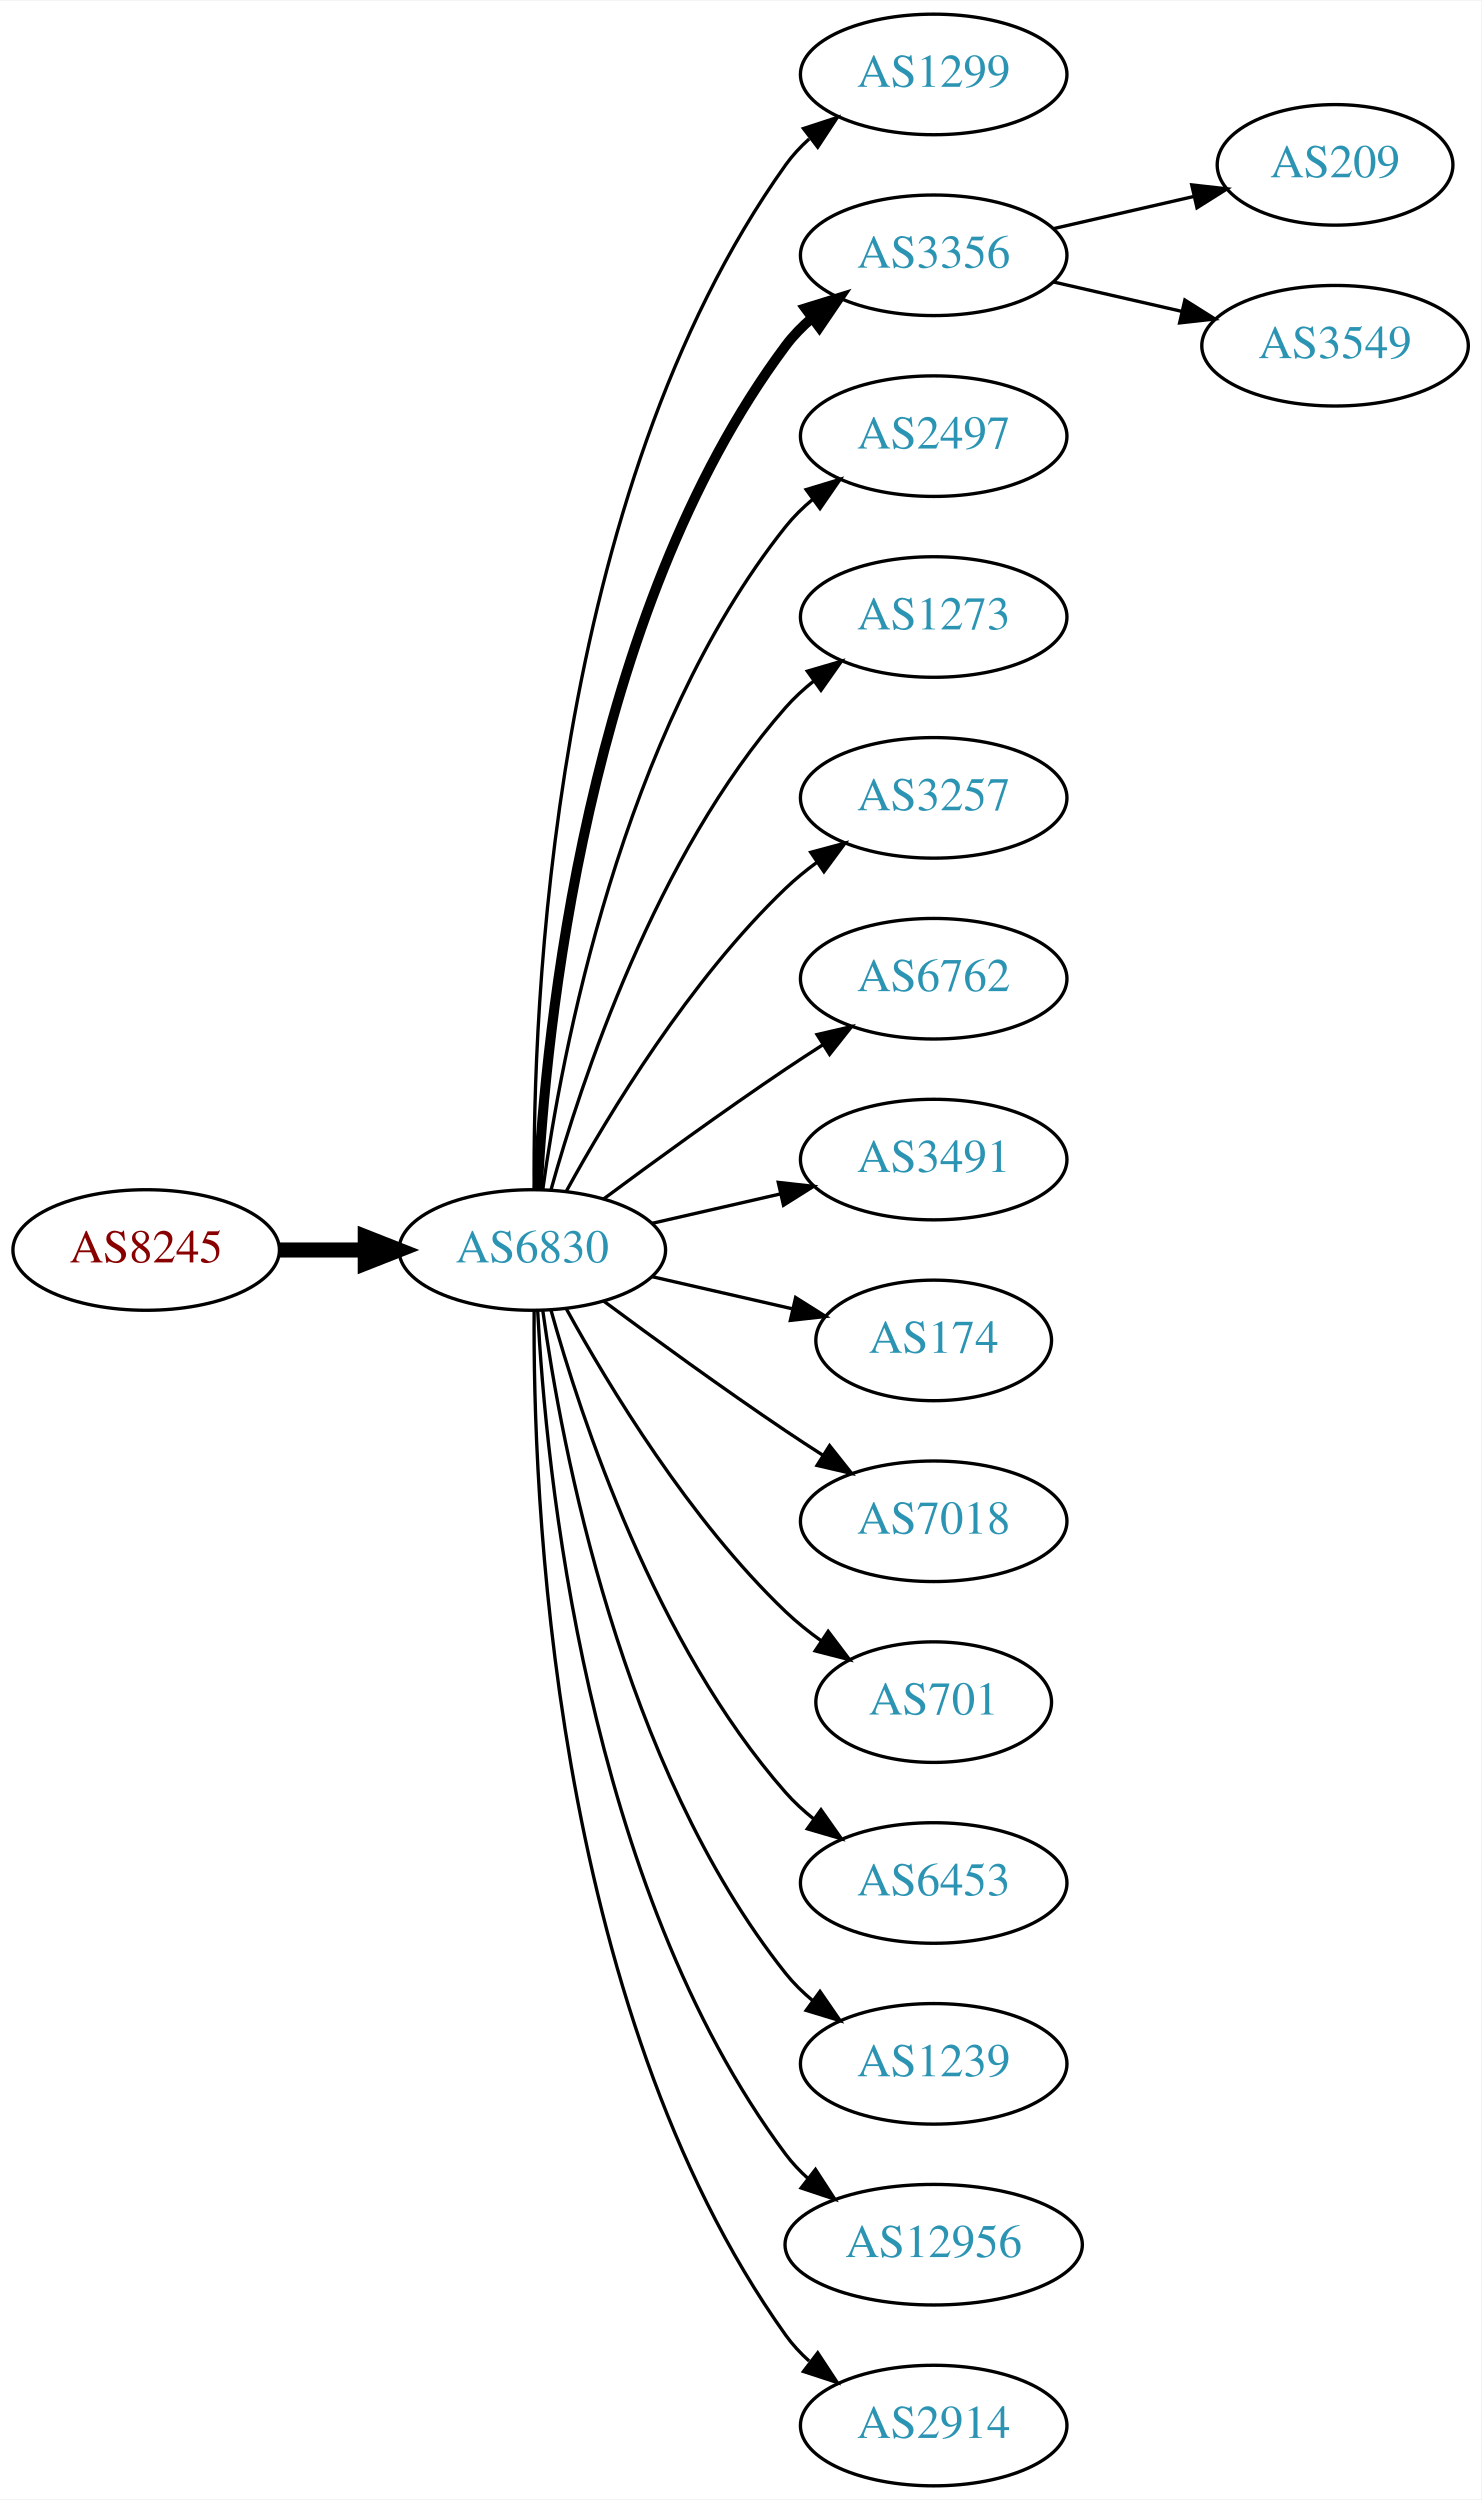
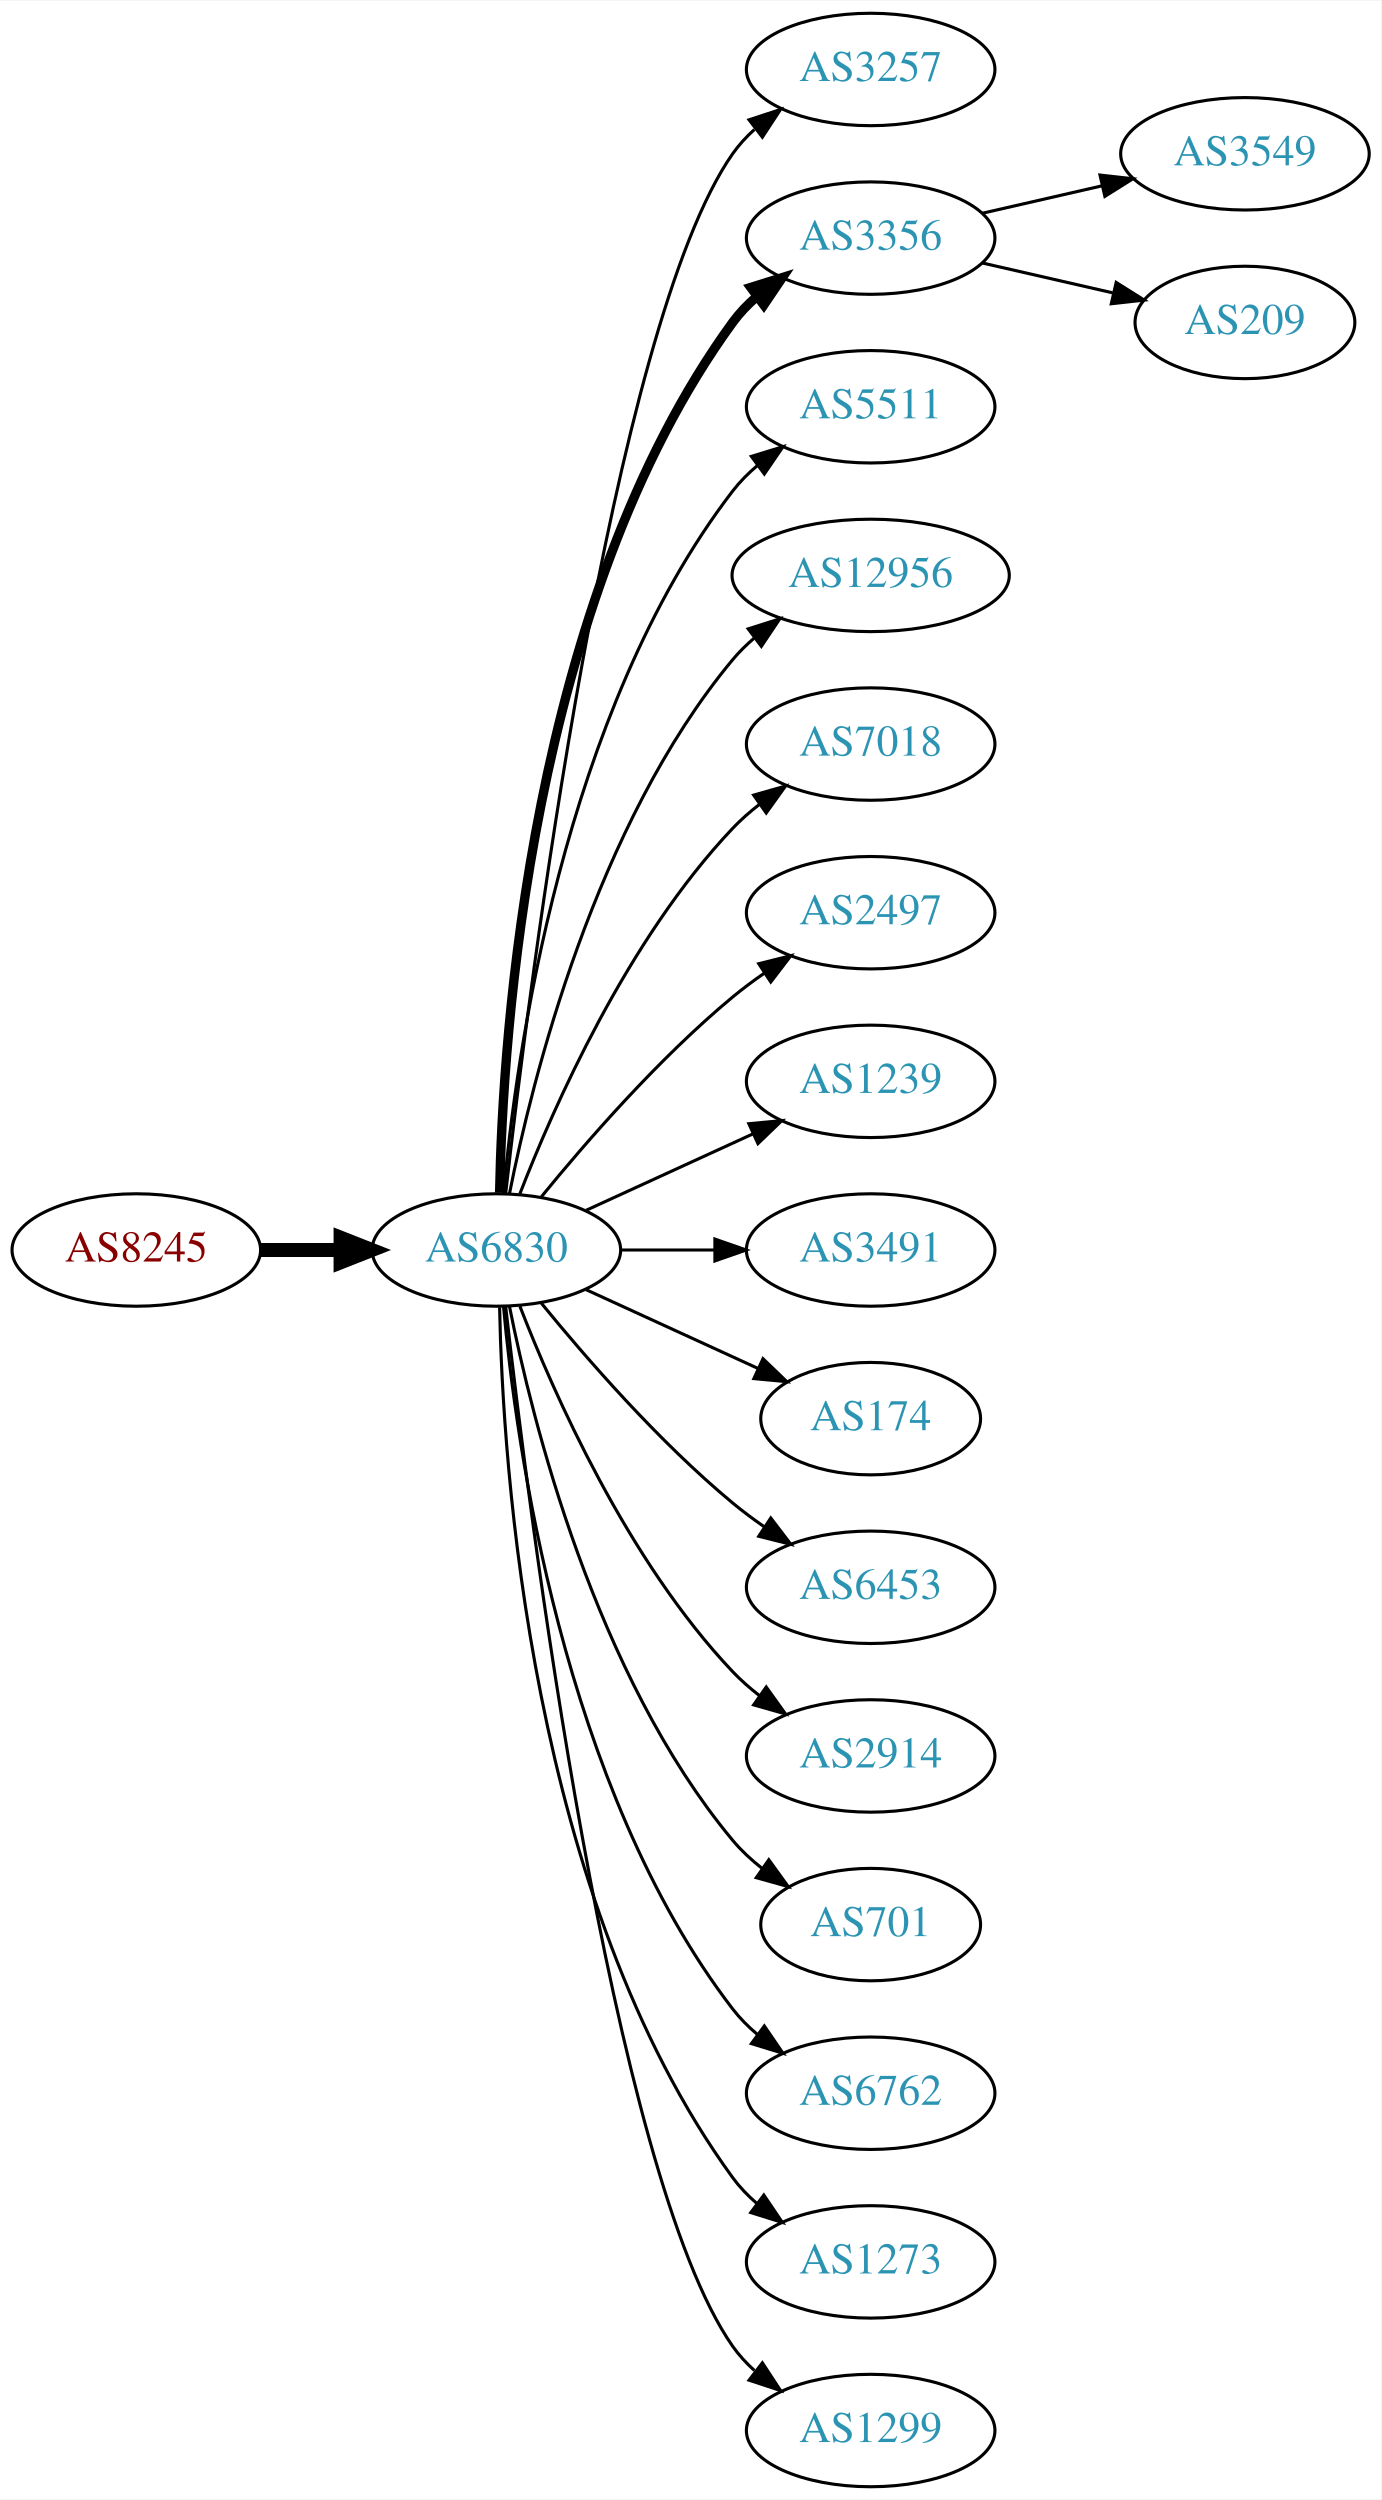
- <svg xmlns="http://www.w3.org/2000/svg" xmlns:xlink="http://www.w3.org/1999/xlink" width="442pt" height="746pt" viewBox="0.00 0.00 442.27 746.00">
-   <g id="graph0" class="graph" transform="scale(1 1) rotate(0) translate(4 742)">
-     <polygon fill="white" stroke="none" points="-4,4 -4,-742 438.271,-742 438.271,4 -4,4" />
+ <svg xmlns="http://www.w3.org/2000/svg" xmlns:xlink="http://www.w3.org/1999/xlink" width="442pt" height="800pt" viewBox="0.00 0.00 442.27 800.00">
+   <g id="graph0" class="graph" transform="scale(1 1) rotate(0) translate(4 796)">
+     <polygon fill="white" stroke="none" points="-4,4 -4,-796 438.271,-796 438.271,4 -4,4" />
    <g id="node1" class="node">
      <g id="a_node1">
        <a xlink:href="/asn/8245" xlink:title="AS8245 ~ Video-Broadcast GmbH [AT]">
-           <ellipse fill="#ffffff" stroke="black" cx="39.647" cy="-369" rx="39.794" ry="18" />
-           <text text-anchor="middle" x="39.647" y="-365.3" font-family="Times,serif" font-size="14.00" fill="#880000">AS8245</text>
+           <ellipse fill="#ffffff" stroke="black" cx="39.647" cy="-396" rx="39.794" ry="18" />
+           <text text-anchor="middle" x="39.647" y="-392.3" font-family="Times,serif" font-size="14.00" fill="#880000">AS8245</text>
        </a>
      </g>
    </g>
    <g id="node2" class="node">
      <g id="a_node2">
        <a xlink:href="/asn/6830" xlink:title="AS6830 ~ LGI-UPC [AT]">
-           <ellipse fill="#ffffff" stroke="black" cx="154.939" cy="-369" rx="39.794" ry="18" />
-           <text text-anchor="middle" x="154.939" y="-365.3" font-family="Times,serif" font-size="14.00" fill="#2c94b3">AS6830</text>
+           <ellipse fill="#ffffff" stroke="black" cx="154.939" cy="-396" rx="39.794" ry="18" />
+           <text text-anchor="middle" x="154.939" y="-392.3" font-family="Times,serif" font-size="14.00" fill="#2c94b3">AS6830</text>
        </a>
      </g>
    </g>
    <g id="edge1" class="edge">
-       <path fill="none" stroke="black" stroke-width="4.5" d="M79.319,-369C87.522,-369 96.286,-369 104.818,-369" />
-       <polygon fill="black" stroke="black" stroke-width="4.5" points="105.057,-372.938 115.057,-369 105.057,-365.063 105.057,-372.938" />
+       <path fill="none" stroke="black" stroke-width="4.5" d="M79.319,-396C87.522,-396 96.286,-396 104.818,-396" />
+       <polygon fill="black" stroke="black" stroke-width="4.5" points="105.057,-399.938 115.057,-396 105.057,-392.063 105.057,-399.938" />
    </g>
    <g id="node3" class="node">
      <g id="a_node3">
-         <a xlink:href="/asn/1299" xlink:title="AS1299 ~ Telia Carrier [EU]">
-           <ellipse fill="#ffffff" stroke="black" cx="274.782" cy="-720" rx="39.794" ry="18" />
-           <text text-anchor="middle" x="274.782" y="-716.3" font-family="Times,serif" font-size="14.00" fill="#2c94b3">AS1299</text>
+         <a xlink:href="/asn/3257" xlink:title="AS3257 ~ GTT [DE]">
+           <ellipse fill="#ffffff" stroke="black" cx="274.782" cy="-774" rx="39.794" ry="18" />
+           <text text-anchor="middle" x="274.782" y="-770.3" font-family="Times,serif" font-size="14.00" fill="#2c94b3">AS3257</text>
        </a>
      </g>
    </g>
    <g id="edge2" class="edge">
-       <path fill="none" stroke="black" d="M155.488,-387.063C155.068,-439.503 160.222,-594.293 230.586,-693 232.588,-695.809 234.983,-698.388 237.604,-700.743" />
-       <polygon fill="black" stroke="black" points="235.908,-703.852 245.98,-707.139 240.156,-698.288 235.908,-703.852" />
+       <path fill="none" stroke="black" d="M157.909,-414.101C165.138,-477.928 191.815,-691.628 230.586,-747 232.564,-749.825 234.942,-752.416 237.552,-754.779" />
+       <polygon fill="black" stroke="black" points="235.845,-757.881 245.911,-761.188 240.105,-752.326 235.845,-757.881" />
    </g>
    <g id="node4" class="node">
      <g id="a_node4">
        <a xlink:href="/asn/3356" xlink:title="AS3356 ~ Level 3 Parent, LLC [US]">
-           <ellipse fill="#ffffff" stroke="black" cx="274.782" cy="-666" rx="39.794" ry="18" />
-           <text text-anchor="middle" x="274.782" y="-662.3" font-family="Times,serif" font-size="14.00" fill="#2c94b3">AS3356</text>
+           <ellipse fill="#ffffff" stroke="black" cx="274.782" cy="-720" rx="39.794" ry="18" />
+           <text text-anchor="middle" x="274.782" y="-716.3" font-family="Times,serif" font-size="14.00" fill="#2c94b3">AS3356</text>
        </a>
      </g>
    </g>
    <g id="edge3" class="edge">
-       <path fill="none" stroke="black" stroke-width="3" d="M156.531,-387.023C158.908,-433.412 170.826,-558.893 230.586,-639 232.833,-642.013 235.525,-644.769 238.452,-647.272" />
-       <polygon fill="black" stroke="black" stroke-width="3" points="236.483,-650.169 246.603,-653.303 240.647,-644.542 236.483,-650.169" />
+       <path fill="none" stroke="black" stroke-width="3" d="M155.971,-414.337C156.945,-464.079 165.663,-603.806 230.586,-693 232.798,-696.039 235.466,-698.813 238.378,-701.326" />
+       <polygon fill="black" stroke="black" stroke-width="3" points="236.396,-704.214 246.508,-707.373 240.573,-698.597 236.396,-704.214" />
    </g>
    <g id="node5" class="node">
      <g id="a_node5">
-         <a xlink:href="/asn/2497" xlink:title="AS2497 ~ Internet Initiative Japan Inc. [JP]">
-           <ellipse fill="#ffffff" stroke="black" cx="274.782" cy="-612" rx="39.794" ry="18" />
-           <text text-anchor="middle" x="274.782" y="-608.3" font-family="Times,serif" font-size="14.00" fill="#2c94b3">AS2497</text>
+         <a xlink:href="/asn/5511" xlink:title="AS5511 ~ Orange S.A. [FR]">
+           <ellipse fill="#ffffff" stroke="black" cx="274.782" cy="-666" rx="39.794" ry="18" />
+           <text text-anchor="middle" x="274.782" y="-662.3" font-family="Times,serif" font-size="14.00" fill="#2c94b3">AS5511</text>
        </a>
      </g>
    </g>
    <g id="edge4" class="edge">
-       <path fill="none" stroke="black" d="M158.079,-387.17C163.579,-426.974 181.404,-523.233 230.586,-585 232.927,-587.94 235.682,-590.649 238.647,-593.121" />
-       <polygon fill="black" stroke="black" points="236.713,-596.042 246.854,-599.11 240.84,-590.388 236.713,-596.042" />
+       <path fill="none" stroke="black" d="M157.223,-414.117C161.122,-457.332 176.139,-568.131 230.586,-639 232.876,-641.981 235.596,-644.716 238.54,-647.205" />
+       <polygon fill="black" stroke="black" points="236.587,-650.113 246.717,-653.218 240.734,-644.473 236.587,-650.113" />
    </g>
    <g id="node6" class="node">
      <g id="a_node6">
-         <a xlink:href="/asn/1273" xlink:title="AS1273 ~ Vodafone Group PLC [EU]">
-           <ellipse fill="#ffffff" stroke="black" cx="274.782" cy="-558" rx="39.794" ry="18" />
-           <text text-anchor="middle" x="274.782" y="-554.3" font-family="Times,serif" font-size="14.00" fill="#2c94b3">AS1273</text>
+         <a xlink:href="/asn/12956" xlink:title="AS12956 ~ TELXIUS [ES]">
+           <ellipse fill="#ffffff" stroke="black" cx="274.782" cy="-612" rx="44.393" ry="18" />
+           <text text-anchor="middle" x="274.782" y="-608.3" font-family="Times,serif" font-size="14.00" fill="#2c94b3">AS12956</text>
        </a>
      </g>
    </g>
    <g id="edge5" class="edge">
-       <path fill="none" stroke="black" d="M160.512,-386.946C169.418,-418.995 191.702,-486.842 230.586,-531 233.07,-533.821 235.92,-536.449 238.945,-538.871" />
-       <polygon fill="black" stroke="black" points="237.063,-541.828 247.234,-544.791 241.131,-536.131 237.063,-541.828" />
+       <path fill="none" stroke="black" d="M159.138,-414.073C166.301,-450.141 186.576,-532.125 230.586,-585 232.679,-587.515 235.07,-589.867 237.628,-592.051" />
+       <polygon fill="black" stroke="black" points="235.577,-594.887 245.676,-598.091 239.779,-589.289 235.577,-594.887" />
    </g>
    <g id="node7" class="node">
      <g id="a_node7">
-         <a xlink:href="/asn/3257" xlink:title="AS3257 ~ GTT [DE]">
-           <ellipse fill="#ffffff" stroke="black" cx="274.782" cy="-504" rx="39.794" ry="18" />
-           <text text-anchor="middle" x="274.782" y="-500.3" font-family="Times,serif" font-size="14.00" fill="#2c94b3">AS3257</text>
+         <a xlink:href="/asn/7018" xlink:title="AS7018 ~ AT&amp;T Services, Inc. [US]">
+           <ellipse fill="#ffffff" stroke="black" cx="274.782" cy="-558" rx="39.794" ry="18" />
+           <text text-anchor="middle" x="274.782" y="-554.3" font-family="Times,serif" font-size="14.00" fill="#2c94b3">AS7018</text>
        </a>
      </g>
    </g>
    <g id="edge6" class="edge">
-       <path fill="none" stroke="black" d="M165.181,-386.713C177.726,-409.561 201.903,-449.611 230.586,-477 233.454,-479.739 236.643,-482.347 239.952,-484.785" />
-       <polygon fill="black" stroke="black" points="238.076,-487.742 248.311,-490.477 242.015,-481.956 238.076,-487.742" />
+       <path fill="none" stroke="black" d="M162.463,-413.994C173.213,-441.728 196.87,-495.429 230.586,-531 233.172,-533.728 236.089,-536.294 239.157,-538.677" />
+       <polygon fill="black" stroke="black" points="237.312,-541.658 247.506,-544.543 241.336,-535.93 237.312,-541.658" />
    </g>
    <g id="node8" class="node">
      <g id="a_node8">
-         <a xlink:href="/asn/6762" xlink:title="AS6762 ~ TELECOM ITALIA SPARKLE S.p.A. [IT]">
-           <ellipse fill="#ffffff" stroke="black" cx="274.782" cy="-450" rx="39.794" ry="18" />
-           <text text-anchor="middle" x="274.782" y="-446.3" font-family="Times,serif" font-size="14.00" fill="#2c94b3">AS6762</text>
+         <a xlink:href="/asn/2497" xlink:title="AS2497 ~ Internet Initiative Japan Inc. [JP]">
+           <ellipse fill="#ffffff" stroke="black" cx="274.782" cy="-504" rx="39.794" ry="18" />
+           <text text-anchor="middle" x="274.782" y="-500.3" font-family="Times,serif" font-size="14.00" fill="#2c94b3">AS2497</text>
        </a>
      </g>
    </g>
    <g id="edge7" class="edge">
-       <path fill="none" stroke="black" d="M176.27,-384.277C191.132,-395.304 211.877,-410.407 230.586,-423 234.135,-425.389 237.885,-427.839 241.634,-430.242" />
-       <polygon fill="black" stroke="black" points="239.96,-433.325 250.282,-435.712 243.702,-427.409 239.96,-433.325" />
+       <path fill="none" stroke="black" d="M169.358,-413.065C183.473,-430.375 206.888,-457.345 230.586,-477 233.802,-479.668 237.303,-482.27 240.873,-484.741" />
+       <polygon fill="black" stroke="black" points="238.951,-487.666 249.23,-490.236 242.797,-481.817 238.951,-487.666" />
    </g>
    <g id="node9" class="node">
      <g id="a_node9">
+         <a xlink:href="/asn/1239" xlink:title="AS1239 ~ Sprint [US]">
+           <ellipse fill="#ffffff" stroke="black" cx="274.782" cy="-450" rx="39.794" ry="18" />
+           <text text-anchor="middle" x="274.782" y="-446.3" font-family="Times,serif" font-size="14.00" fill="#2c94b3">AS1239</text>
+         </a>
+       </g>
+     </g>
+     <g id="edge8" class="edge">
+       <path fill="none" stroke="black" d="M183.568,-408.661C199.525,-415.973 219.796,-425.261 237.079,-433.181" />
+       <polygon fill="black" stroke="black" points="235.777,-436.435 246.326,-437.419 238.693,-430.071 235.777,-436.435" />
+     </g>
+     <g id="node10" class="node">
+       <g id="a_node10">
        <a xlink:href="/asn/3491" xlink:title="AS3491 ~ PCCW Global, Inc. [US]">
          <ellipse fill="#ffffff" stroke="black" cx="274.782" cy="-396" rx="39.794" ry="18" />
          <text text-anchor="middle" x="274.782" y="-392.3" font-family="Times,serif" font-size="14.00" fill="#2c94b3">AS3491</text>
        </a>
      </g>
    </g>
-     <g id="edge8" class="edge">
-       <path fill="none" stroke="black" d="M190.659,-376.955C202.659,-379.704 216.28,-382.825 228.972,-385.733" />
-       <polygon fill="black" stroke="black" points="228.375,-389.187 238.904,-388.009 229.938,-382.364 228.375,-389.187" />
-     </g>
-     <g id="node10" class="node">
-       <g id="a_node10">
+     <g id="edge9" class="edge">
+       <path fill="none" stroke="black" d="M194.852,-396C204.405,-396 214.755,-396 224.718,-396" />
+       <polygon fill="black" stroke="black" points="224.91,-399.5 234.91,-396 224.91,-392.5 224.91,-399.5" />
+     </g>
+     <g id="node11" class="node">
+       <g id="a_node11">
        <a xlink:href="/asn/174" xlink:title="AS174 ~ Cogent Communications [US]">
          <ellipse fill="#ffffff" stroke="black" cx="274.782" cy="-342" rx="35.194" ry="18" />
          <text text-anchor="middle" x="274.782" y="-338.3" font-family="Times,serif" font-size="14.00" fill="#2c94b3">AS174</text>
        </a>
      </g>
    </g>
-     <g id="edge9" class="edge">
-       <path fill="none" stroke="black" d="M190.659,-361.045C203.751,-358.045 218.773,-354.604 232.414,-351.478" />
-       <polygon fill="black" stroke="black" points="233.556,-354.807 242.521,-349.162 231.992,-347.984 233.556,-354.807" />
-     </g>
-     <g id="node11" class="node">
-       <g id="a_node11">
-         <a xlink:href="/asn/7018" xlink:title="AS7018 ~ AT&amp;T Services, Inc. [US]">
-           <ellipse fill="#ffffff" stroke="black" cx="274.782" cy="-288" rx="39.794" ry="18" />
-           <text text-anchor="middle" x="274.782" y="-284.3" font-family="Times,serif" font-size="14.00" fill="#2c94b3">AS7018</text>
-         </a>
-       </g>
-     </g>
    <g id="edge10" class="edge">
-       <path fill="none" stroke="black" d="M176.27,-353.723C191.132,-342.696 211.877,-327.593 230.586,-315 234.135,-312.611 237.885,-310.161 241.634,-307.758" />
-       <polygon fill="black" stroke="black" points="243.702,-310.591 250.282,-302.288 239.96,-304.675 243.702,-310.591" />
+       <path fill="none" stroke="black" d="M183.568,-383.339C199.984,-375.817 220.966,-366.202 238.563,-358.139" />
+       <polygon fill="black" stroke="black" points="240.307,-361.189 247.94,-353.842 237.391,-354.826 240.307,-361.189" />
    </g>
    <g id="node12" class="node">
      <g id="a_node12">
-         <a xlink:href="/asn/701" xlink:title="AS701 ~ UUNET [US]">
-           <ellipse fill="#ffffff" stroke="black" cx="274.782" cy="-234" rx="35.194" ry="18" />
-           <text text-anchor="middle" x="274.782" y="-230.3" font-family="Times,serif" font-size="14.00" fill="#2c94b3">AS701</text>
+         <a xlink:href="/asn/6453" xlink:title="AS6453 ~ TATA COMMUNICATIONS (AMERICA) INC [US]">
+           <ellipse fill="#ffffff" stroke="black" cx="274.782" cy="-288" rx="39.794" ry="18" />
+           <text text-anchor="middle" x="274.782" y="-284.3" font-family="Times,serif" font-size="14.00" fill="#2c94b3">AS6453</text>
        </a>
      </g>
    </g>
    <g id="edge11" class="edge">
-       <path fill="none" stroke="black" d="M165.181,-351.287C177.726,-328.439 201.903,-288.389 230.586,-261 233.84,-257.893 237.507,-254.954 241.293,-252.24" />
-       <polygon fill="black" stroke="black" points="243.271,-255.128 249.661,-246.678 239.396,-249.299 243.271,-255.128" />
+       <path fill="none" stroke="black" d="M169.358,-378.935C183.473,-361.625 206.888,-334.655 230.586,-315 233.802,-312.332 237.303,-309.73 240.873,-307.259" />
+       <polygon fill="black" stroke="black" points="242.797,-310.183 249.23,-301.764 238.951,-304.334 242.797,-310.183" />
    </g>
    <g id="node13" class="node">
      <g id="a_node13">
-         <a xlink:href="/asn/6453" xlink:title="AS6453 ~ TATA COMMUNICATIONS (AMERICA) INC [US]">
-           <ellipse fill="#ffffff" stroke="black" cx="274.782" cy="-180" rx="39.794" ry="18" />
-           <text text-anchor="middle" x="274.782" y="-176.3" font-family="Times,serif" font-size="14.00" fill="#2c94b3">AS6453</text>
+         <a xlink:href="/asn/2914" xlink:title="AS2914 ~ NTT America, Inc. [US]">
+           <ellipse fill="#ffffff" stroke="black" cx="274.782" cy="-234" rx="39.794" ry="18" />
+           <text text-anchor="middle" x="274.782" y="-230.3" font-family="Times,serif" font-size="14.00" fill="#2c94b3">AS2914</text>
        </a>
      </g>
    </g>
    <g id="edge12" class="edge">
-       <path fill="none" stroke="black" d="M160.512,-351.054C169.418,-319.005 191.702,-251.158 230.586,-207 233.07,-204.179 235.92,-201.551 238.945,-199.129" />
-       <polygon fill="black" stroke="black" points="241.131,-201.869 247.234,-193.209 237.063,-196.172 241.131,-201.869" />
+       <path fill="none" stroke="black" d="M162.463,-378.006C173.213,-350.272 196.87,-296.571 230.586,-261 233.172,-258.272 236.089,-255.706 239.157,-253.323" />
+       <polygon fill="black" stroke="black" points="241.336,-256.07 247.506,-247.457 237.312,-250.342 241.336,-256.07" />
    </g>
    <g id="node14" class="node">
      <g id="a_node14">
-         <a xlink:href="/asn/1239" xlink:title="AS1239 ~ Sprint [US]">
-           <ellipse fill="#ffffff" stroke="black" cx="274.782" cy="-126" rx="39.794" ry="18" />
-           <text text-anchor="middle" x="274.782" y="-122.3" font-family="Times,serif" font-size="14.00" fill="#2c94b3">AS1239</text>
+         <a xlink:href="/asn/701" xlink:title="AS701 ~ UUNET [US]">
+           <ellipse fill="#ffffff" stroke="black" cx="274.782" cy="-180" rx="35.194" ry="18" />
+           <text text-anchor="middle" x="274.782" y="-176.3" font-family="Times,serif" font-size="14.00" fill="#2c94b3">AS701</text>
        </a>
      </g>
    </g>
    <g id="edge13" class="edge">
-       <path fill="none" stroke="black" d="M158.079,-350.83C163.579,-311.026 181.404,-214.767 230.586,-153 232.927,-150.06 235.682,-147.351 238.647,-144.879" />
-       <polygon fill="black" stroke="black" points="240.84,-147.612 246.854,-138.89 236.713,-141.958 240.84,-147.612" />
+       <path fill="none" stroke="black" d="M159.138,-377.927C166.301,-341.859 186.576,-259.875 230.586,-207 233.323,-203.712 236.568,-200.702 240.031,-197.983" />
+       <polygon fill="black" stroke="black" points="242.168,-200.761 248.372,-192.173 238.166,-195.017 242.168,-200.761" />
    </g>
    <g id="node15" class="node">
      <g id="a_node15">
-         <a xlink:href="/asn/12956" xlink:title="AS12956 ~ TELXIUS [ES]">
-           <ellipse fill="#ffffff" stroke="black" cx="274.782" cy="-72" rx="44.393" ry="18" />
-           <text text-anchor="middle" x="274.782" y="-68.3" font-family="Times,serif" font-size="14.00" fill="#2c94b3">AS12956</text>
+         <a xlink:href="/asn/6762" xlink:title="AS6762 ~ TELECOM ITALIA SPARKLE S.p.A. [IT]">
+           <ellipse fill="#ffffff" stroke="black" cx="274.782" cy="-126" rx="39.794" ry="18" />
+           <text text-anchor="middle" x="274.782" y="-122.3" font-family="Times,serif" font-size="14.00" fill="#2c94b3">AS6762</text>
        </a>
      </g>
    </g>
    <g id="edge14" class="edge">
-       <path fill="none" stroke="black" d="M156.531,-350.977C158.908,-304.588 170.826,-179.107 230.586,-99 232.543,-96.377 234.836,-93.949 237.328,-91.713" />
-       <polygon fill="black" stroke="black" points="239.488,-94.466 245.261,-85.582 235.208,-88.928 239.488,-94.466" />
+       <path fill="none" stroke="black" d="M157.223,-377.883C161.122,-334.668 176.139,-223.869 230.586,-153 232.876,-150.019 235.596,-147.284 238.54,-144.795" />
+       <polygon fill="black" stroke="black" points="240.734,-147.527 246.717,-138.782 236.587,-141.887 240.734,-147.527" />
    </g>
    <g id="node16" class="node">
      <g id="a_node16">
-         <a xlink:href="/asn/2914" xlink:title="AS2914 ~ NTT America, Inc. [US]">
-           <ellipse fill="#ffffff" stroke="black" cx="274.782" cy="-18" rx="39.794" ry="18" />
-           <text text-anchor="middle" x="274.782" y="-14.3" font-family="Times,serif" font-size="14.00" fill="#2c94b3">AS2914</text>
+         <a xlink:href="/asn/1273" xlink:title="AS1273 ~ Vodafone Group PLC [EU]">
+           <ellipse fill="#ffffff" stroke="black" cx="274.782" cy="-72" rx="39.794" ry="18" />
+           <text text-anchor="middle" x="274.782" y="-68.3" font-family="Times,serif" font-size="14.00" fill="#2c94b3">AS1273</text>
        </a>
      </g>
    </g>
    <g id="edge15" class="edge">
-       <path fill="none" stroke="black" d="M155.488,-350.937C155.068,-298.497 160.222,-143.707 230.586,-45 232.588,-42.191 234.983,-39.612 237.604,-37.257" />
-       <polygon fill="black" stroke="black" points="240.156,-39.712 245.98,-30.861 235.908,-34.148 240.156,-39.712" />
+       <path fill="none" stroke="black" d="M155.971,-377.663C156.945,-327.921 165.663,-188.194 230.586,-99 232.798,-95.961 235.466,-93.187 238.378,-90.674" />
+       <polygon fill="black" stroke="black" points="240.573,-93.403 246.508,-84.627 236.396,-87.786 240.573,-93.403" />
    </g>
    <g id="node17" class="node">
      <g id="a_node17">
+         <a xlink:href="/asn/1299" xlink:title="AS1299 ~ Telia Carrier [EU]">
+           <ellipse fill="#ffffff" stroke="black" cx="274.782" cy="-18" rx="39.794" ry="18" />
+           <text text-anchor="middle" x="274.782" y="-14.3" font-family="Times,serif" font-size="14.00" fill="#2c94b3">AS1299</text>
+         </a>
+       </g>
+     </g>
+     <g id="edge16" class="edge">
+       <path fill="none" stroke="black" d="M157.909,-377.899C165.138,-314.072 191.815,-100.372 230.586,-45 232.564,-42.175 234.942,-39.584 237.552,-37.221" />
+       <polygon fill="black" stroke="black" points="240.105,-39.674 245.911,-30.812 235.845,-34.119 240.105,-39.674" />
+     </g>
+     <g id="node18" class="node">
+       <g id="a_node18">
+         <a xlink:href="/asn/3549" xlink:title="AS3549 ~ Level 3 Parent, LLC [US]">
+           <ellipse fill="#ffffff" stroke="black" cx="394.625" cy="-747" rx="39.794" ry="18" />
+           <text text-anchor="middle" x="394.625" y="-743.3" font-family="Times,serif" font-size="14.00" fill="#2c94b3">AS3549</text>
+         </a>
+       </g>
+     </g>
+     <g id="edge17" class="edge">
+       <path fill="none" stroke="black" d="M310.501,-727.955C322.501,-730.704 336.122,-733.825 348.815,-736.733" />
+       <polygon fill="black" stroke="black" points="348.217,-740.187 358.746,-739.009 349.78,-733.364 348.217,-740.187" />
+     </g>
+     <g id="node19" class="node">
+       <g id="a_node19">
        <a xlink:href="/asn/209" xlink:title="AS209 ~ CenturyLink Communications, LLC [US]">
          <ellipse fill="#ffffff" stroke="black" cx="394.625" cy="-693" rx="35.194" ry="18" />
          <text text-anchor="middle" x="394.625" y="-689.3" font-family="Times,serif" font-size="14.00" fill="#2c94b3">AS209</text>
        </a>
      </g>
    </g>
-     <g id="edge16" class="edge">
-       <path fill="none" stroke="black" d="M310.501,-673.955C323.594,-676.955 338.616,-680.396 352.257,-683.522" />
-       <polygon fill="black" stroke="black" points="351.835,-687.016 362.364,-685.838 353.398,-680.193 351.835,-687.016" />
-     </g>
-     <g id="node18" class="node">
-       <g id="a_node18">
-         <a xlink:href="/asn/3549" xlink:title="AS3549 ~ Level 3 Parent, LLC [US]">
-           <ellipse fill="#ffffff" stroke="black" cx="394.625" cy="-639" rx="39.794" ry="18" />
-           <text text-anchor="middle" x="394.625" y="-635.3" font-family="Times,serif" font-size="14.00" fill="#2c94b3">AS3549</text>
-         </a>
-       </g>
-     </g>
-     <g id="edge17" class="edge">
-       <path fill="none" stroke="black" d="M310.501,-658.045C322.501,-655.296 336.122,-652.175 348.815,-649.267" />
-       <polygon fill="black" stroke="black" points="349.78,-652.636 358.746,-646.991 348.217,-645.813 349.78,-652.636" />
+     <g id="edge18" class="edge">
+       <path fill="none" stroke="black" d="M310.501,-712.045C323.594,-709.045 338.616,-705.604 352.257,-702.478" />
+       <polygon fill="black" stroke="black" points="353.398,-705.807 362.364,-700.162 351.835,-698.984 353.398,-705.807" />
    </g>
  </g>
</svg>
